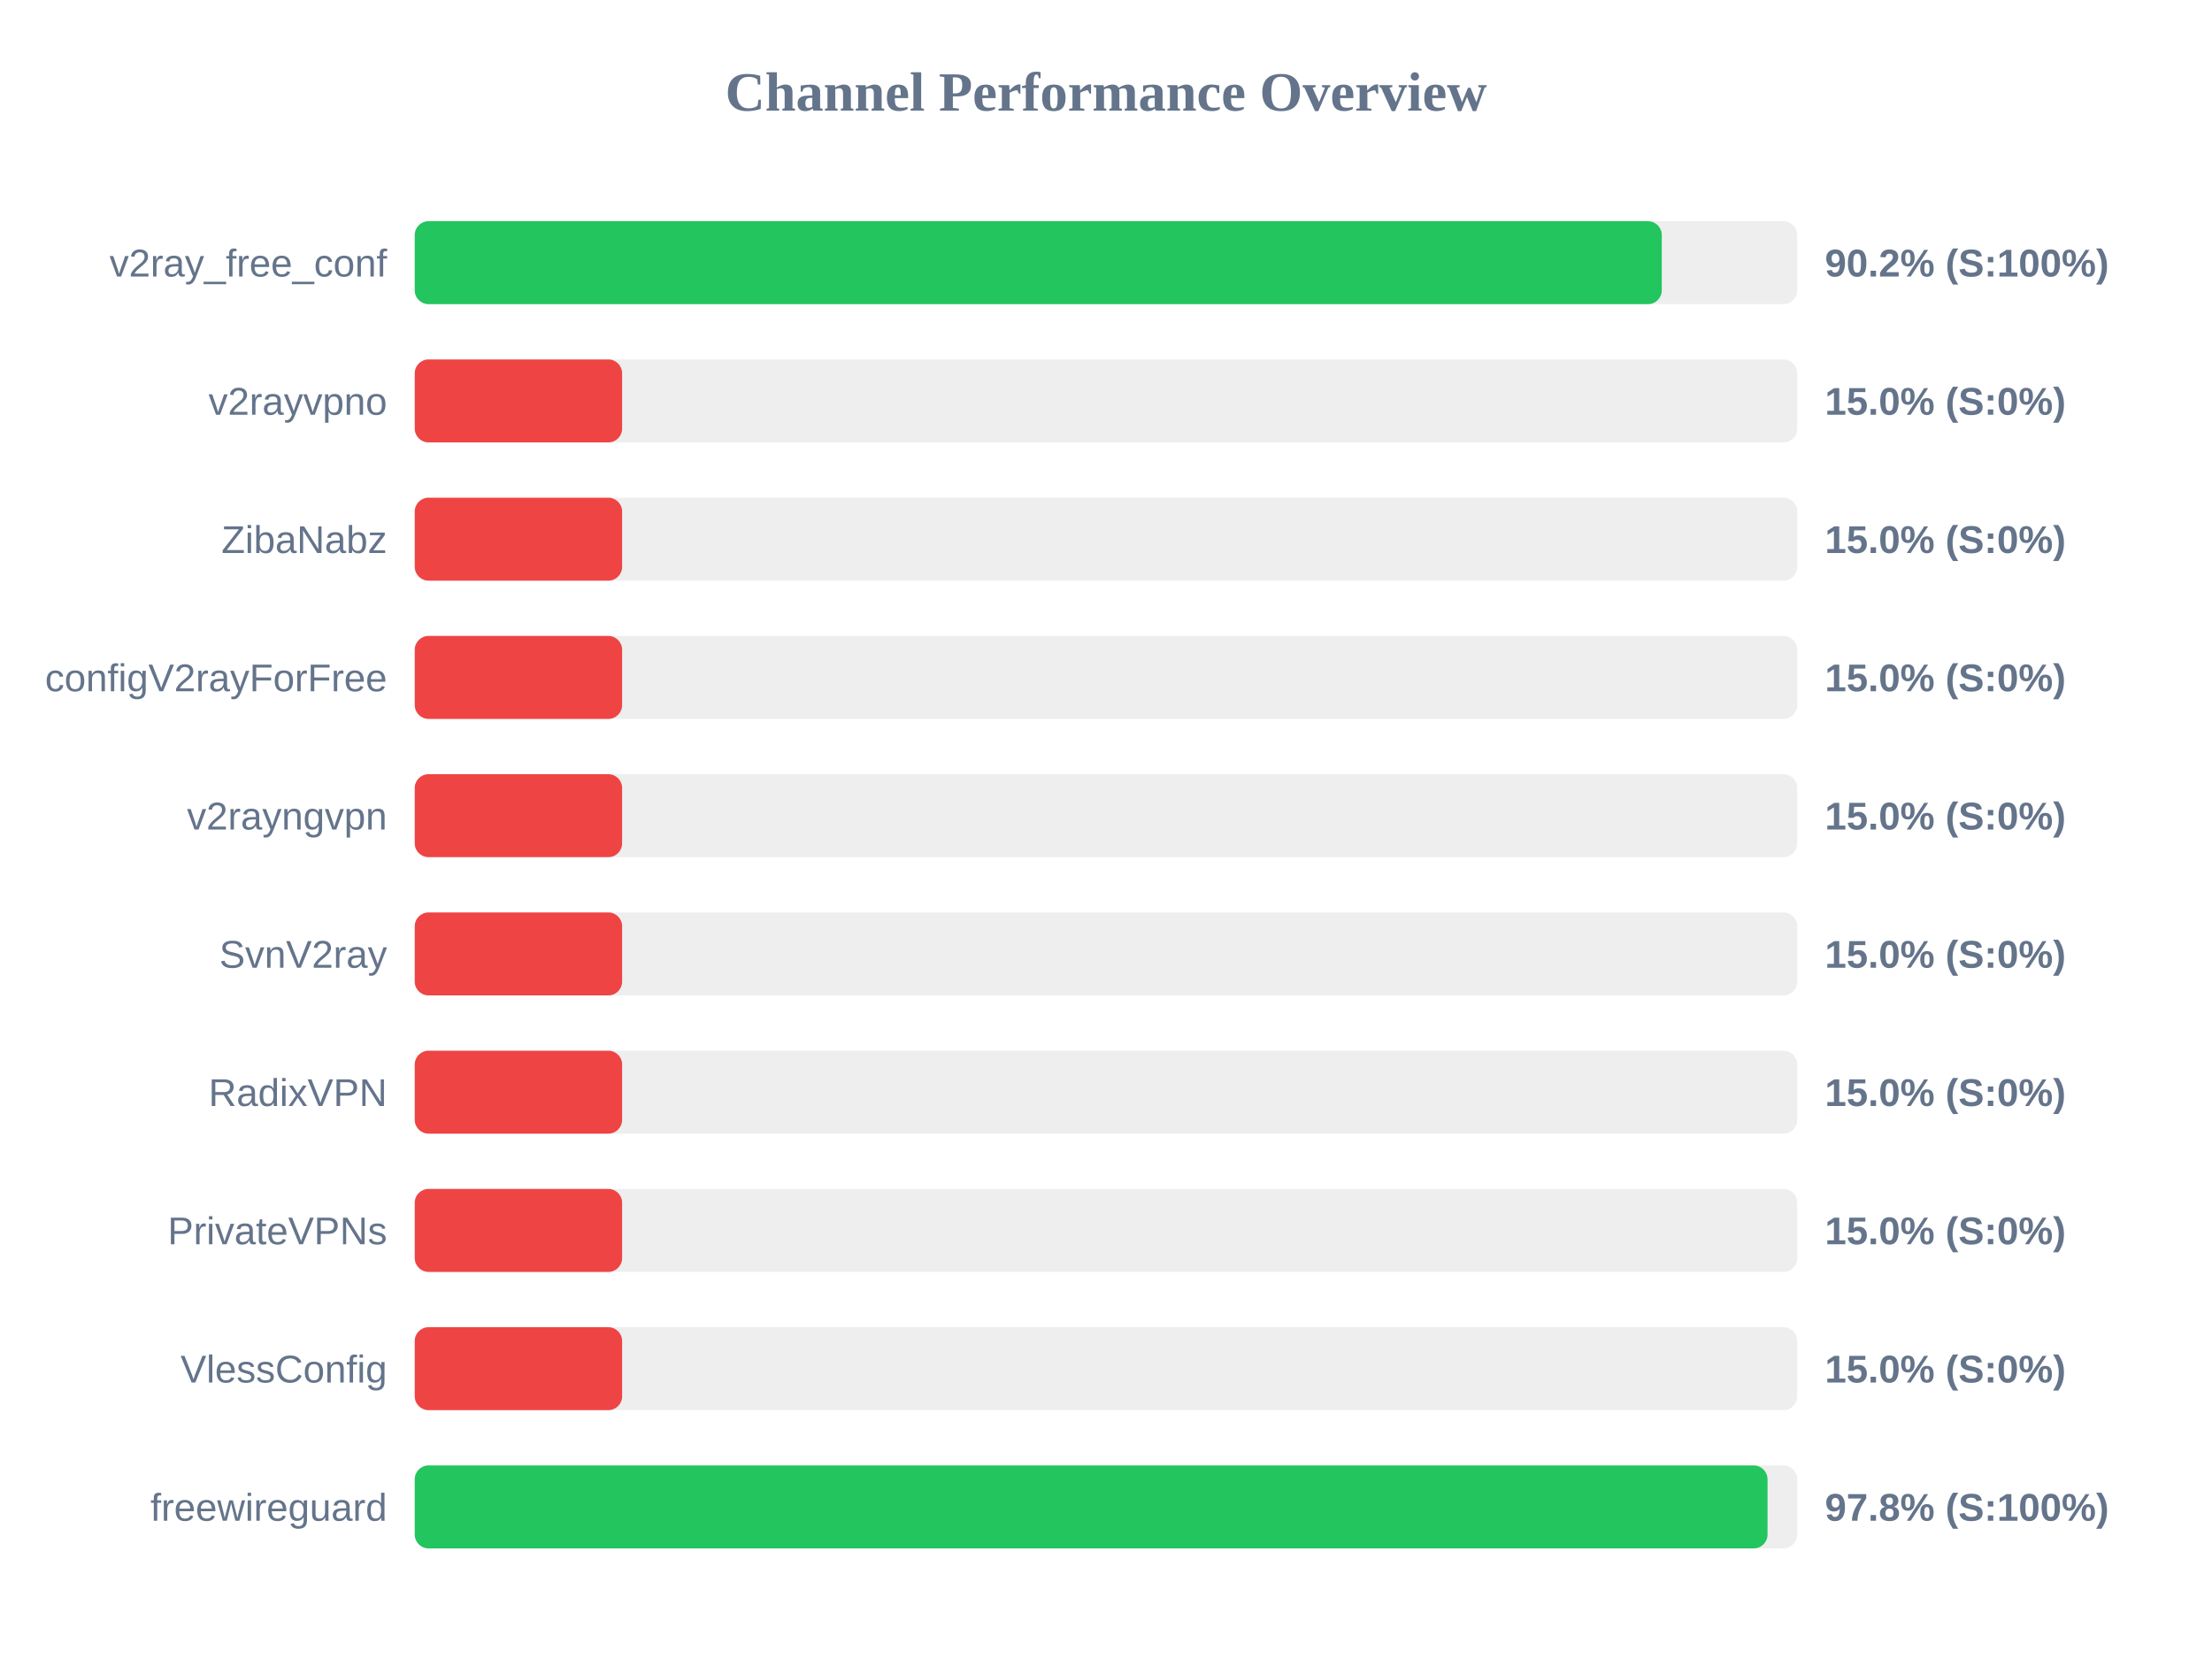
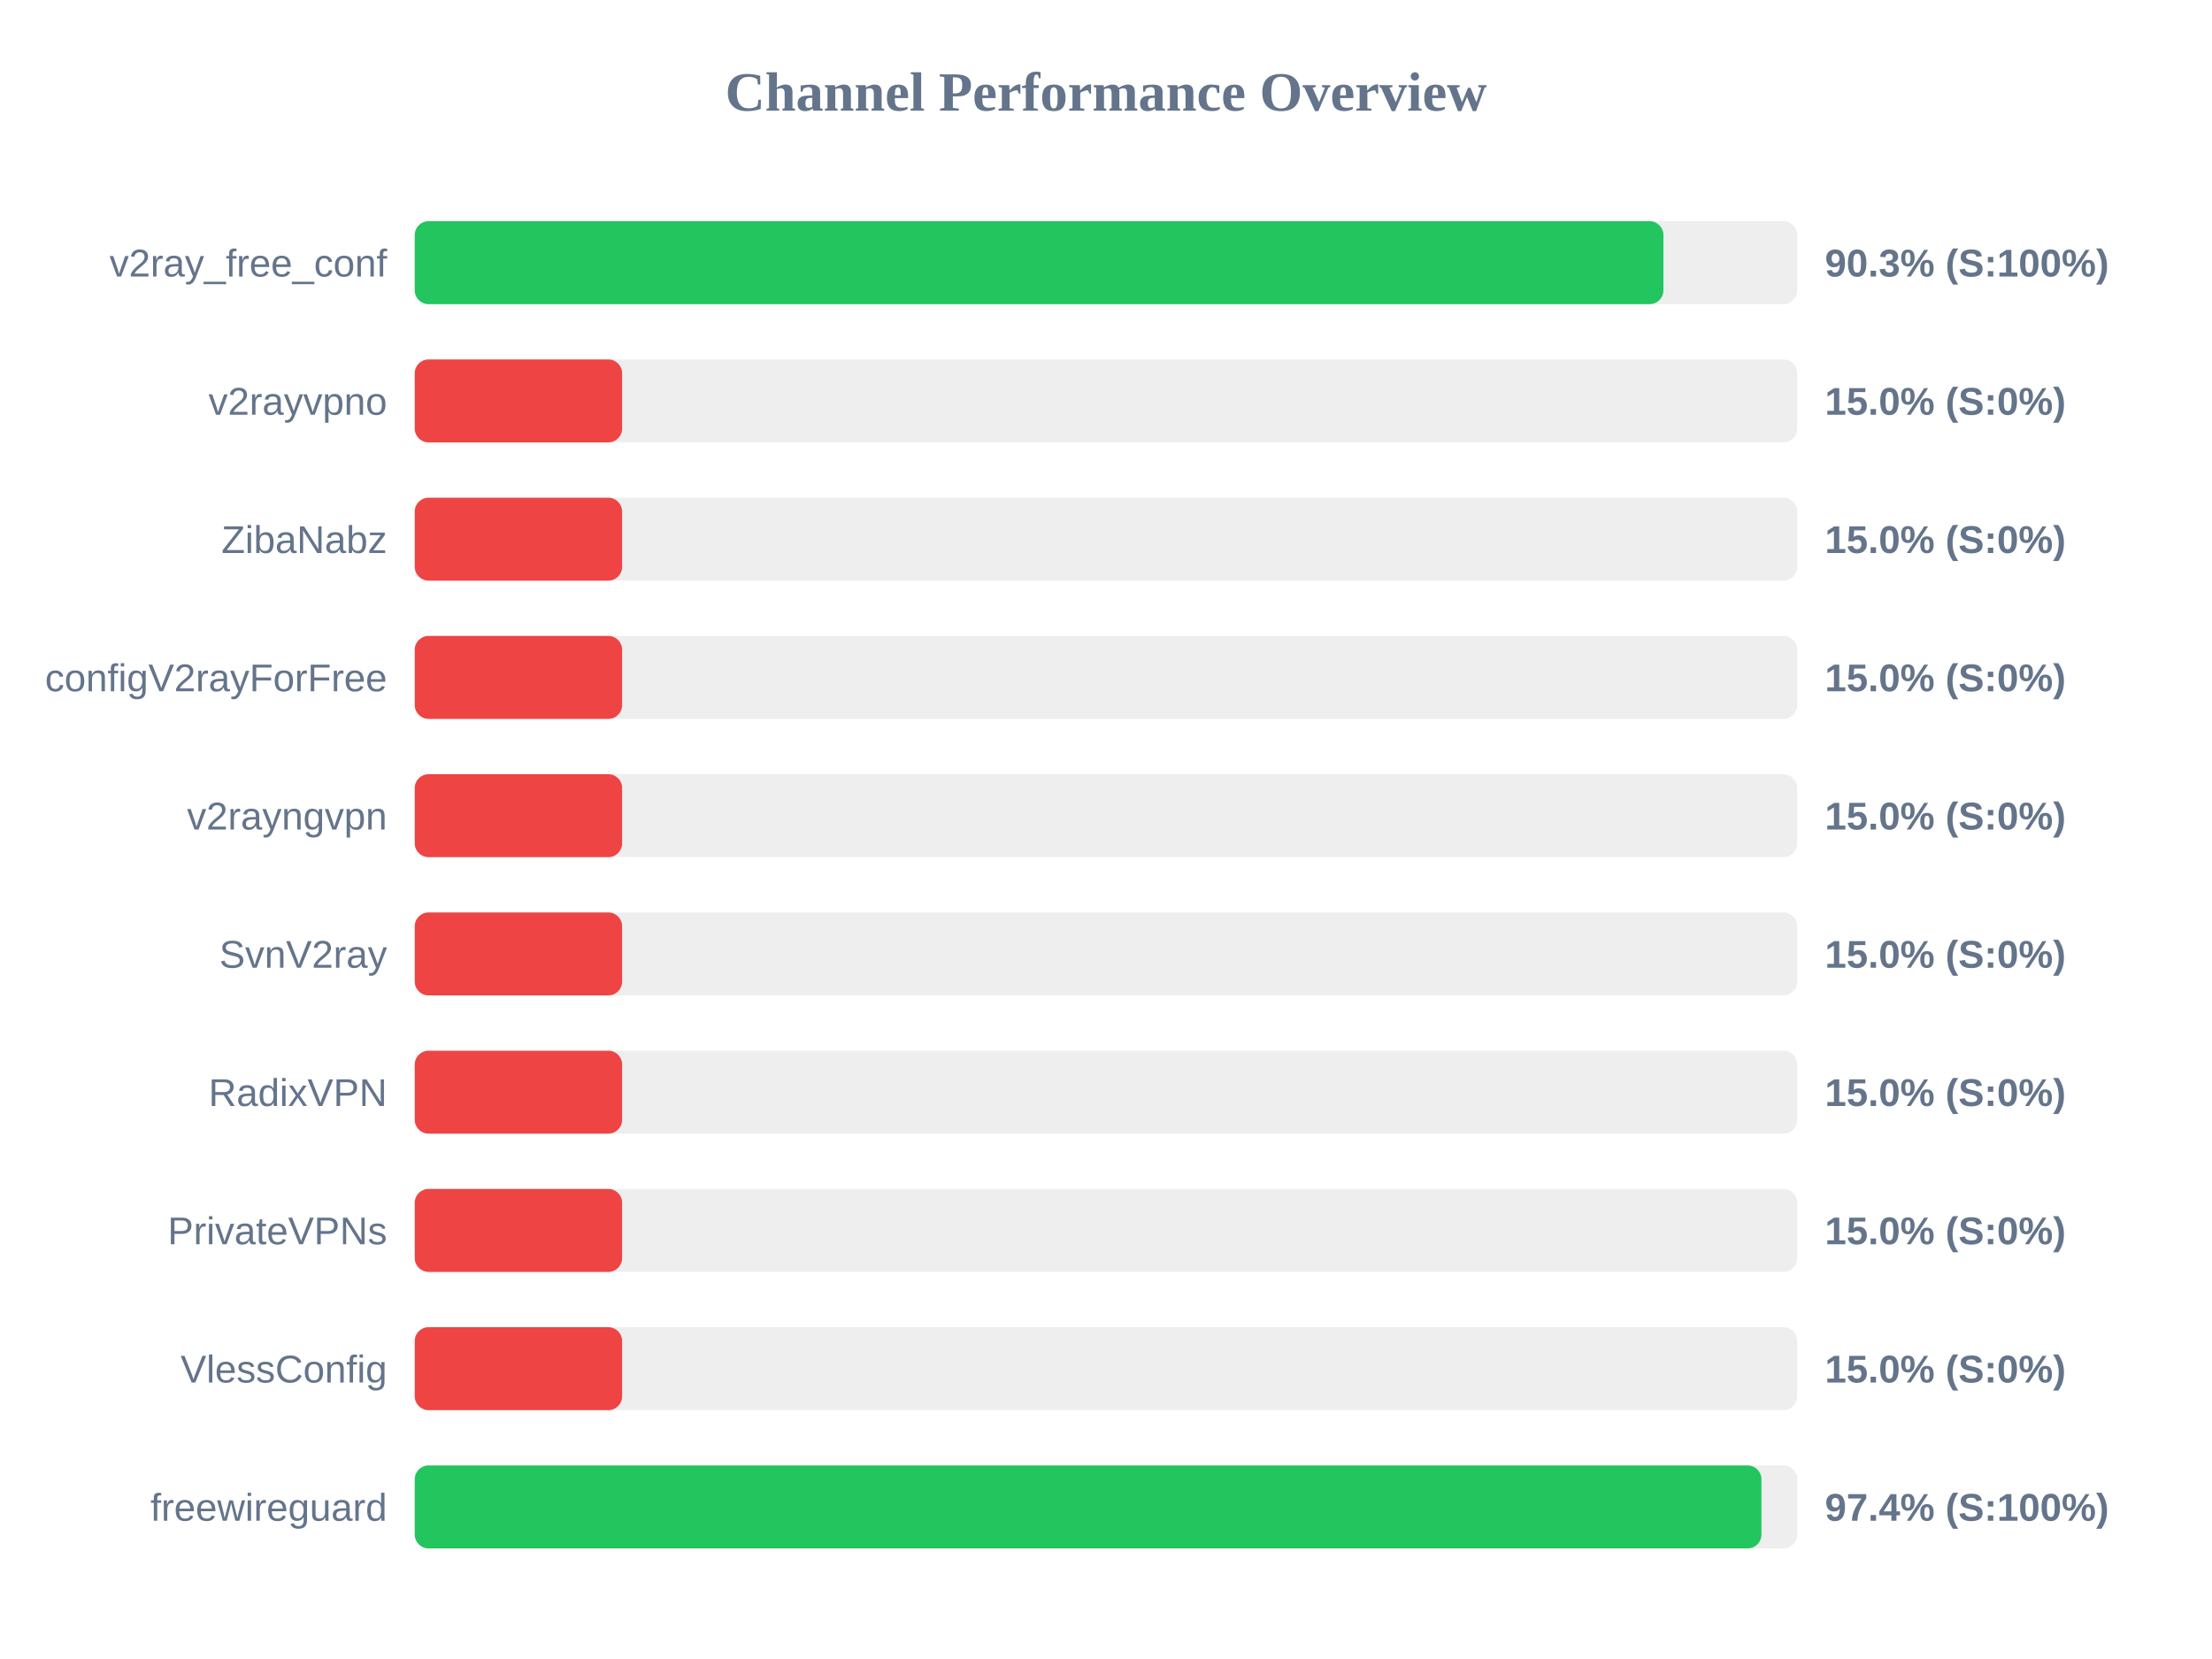
<svg xmlns="http://www.w3.org/2000/svg" width="800" height="600" version="1.1">
  <style>
        .row { font: 14px Arial; fill: #64748b; }
        .score { font: bold 14px Arial; fill: #64748b; }
    </style>
  <text x="400" y="40" text-anchor="middle" font-size="20px" font-weight="bold" fill="#64748b">Channel Performance Overview</text>
  <rect x="150" y="80" width="500" height="30" fill="#eee" rx="5" />
-   <rect x="150" y="80" width="451.0" height="30" fill="#22c55e" rx="5" />
+   <rect x="150" y="80" width="451.6" height="30" fill="#22c55e" rx="5" />
  <text x="140" y="100" text-anchor="end" class="row">v2ray_free_conf</text>
-   <text x="660" y="100" text-anchor="start" class="score">90.2% (S:100%)</text>
+   <text x="660" y="100" text-anchor="start" class="score">90.3% (S:100%)</text>
  <rect x="150" y="130" width="500" height="30" fill="#eee" rx="5" />
  <rect x="150" y="130" width="75.0" height="30" fill="#ef4444" rx="5" />
  <text x="140" y="150" text-anchor="end" class="row">v2rayvpno</text>
  <text x="660" y="150" text-anchor="start" class="score">15.0% (S:0%)</text>
  <rect x="150" y="180" width="500" height="30" fill="#eee" rx="5" />
  <rect x="150" y="180" width="75.0" height="30" fill="#ef4444" rx="5" />
  <text x="140" y="200" text-anchor="end" class="row">ZibaNabz</text>
  <text x="660" y="200" text-anchor="start" class="score">15.0% (S:0%)</text>
  <rect x="150" y="230" width="500" height="30" fill="#eee" rx="5" />
  <rect x="150" y="230" width="75.0" height="30" fill="#ef4444" rx="5" />
  <text x="140" y="250" text-anchor="end" class="row">configV2rayForFree</text>
  <text x="660" y="250" text-anchor="start" class="score">15.0% (S:0%)</text>
  <rect x="150" y="280" width="500" height="30" fill="#eee" rx="5" />
  <rect x="150" y="280" width="75.0" height="30" fill="#ef4444" rx="5" />
  <text x="140" y="300" text-anchor="end" class="row">v2rayngvpn</text>
  <text x="660" y="300" text-anchor="start" class="score">15.0% (S:0%)</text>
  <rect x="150" y="330" width="500" height="30" fill="#eee" rx="5" />
  <rect x="150" y="330" width="75.0" height="30" fill="#ef4444" rx="5" />
  <text x="140" y="350" text-anchor="end" class="row">SvnV2ray</text>
  <text x="660" y="350" text-anchor="start" class="score">15.0% (S:0%)</text>
  <rect x="150" y="380" width="500" height="30" fill="#eee" rx="5" />
  <rect x="150" y="380" width="75.0" height="30" fill="#ef4444" rx="5" />
  <text x="140" y="400" text-anchor="end" class="row">RadixVPN</text>
  <text x="660" y="400" text-anchor="start" class="score">15.0% (S:0%)</text>
  <rect x="150" y="430" width="500" height="30" fill="#eee" rx="5" />
  <rect x="150" y="430" width="75.0" height="30" fill="#ef4444" rx="5" />
  <text x="140" y="450" text-anchor="end" class="row">PrivateVPNs</text>
  <text x="660" y="450" text-anchor="start" class="score">15.0% (S:0%)</text>
  <rect x="150" y="480" width="500" height="30" fill="#eee" rx="5" />
  <rect x="150" y="480" width="75.0" height="30" fill="#ef4444" rx="5" />
  <text x="140" y="500" text-anchor="end" class="row">VlessConfig</text>
  <text x="660" y="500" text-anchor="start" class="score">15.0% (S:0%)</text>
  <rect x="150" y="530" width="500" height="30" fill="#eee" rx="5" />
-   <rect x="150" y="530" width="489.25" height="30" fill="#22c55e" rx="5" />
+   <rect x="150" y="530" width="487.05" height="30" fill="#22c55e" rx="5" />
  <text x="140" y="550" text-anchor="end" class="row">freewireguard</text>
-   <text x="660" y="550" text-anchor="start" class="score">97.8% (S:100%)</text>
+   <text x="660" y="550" text-anchor="start" class="score">97.4% (S:100%)</text>
</svg>
